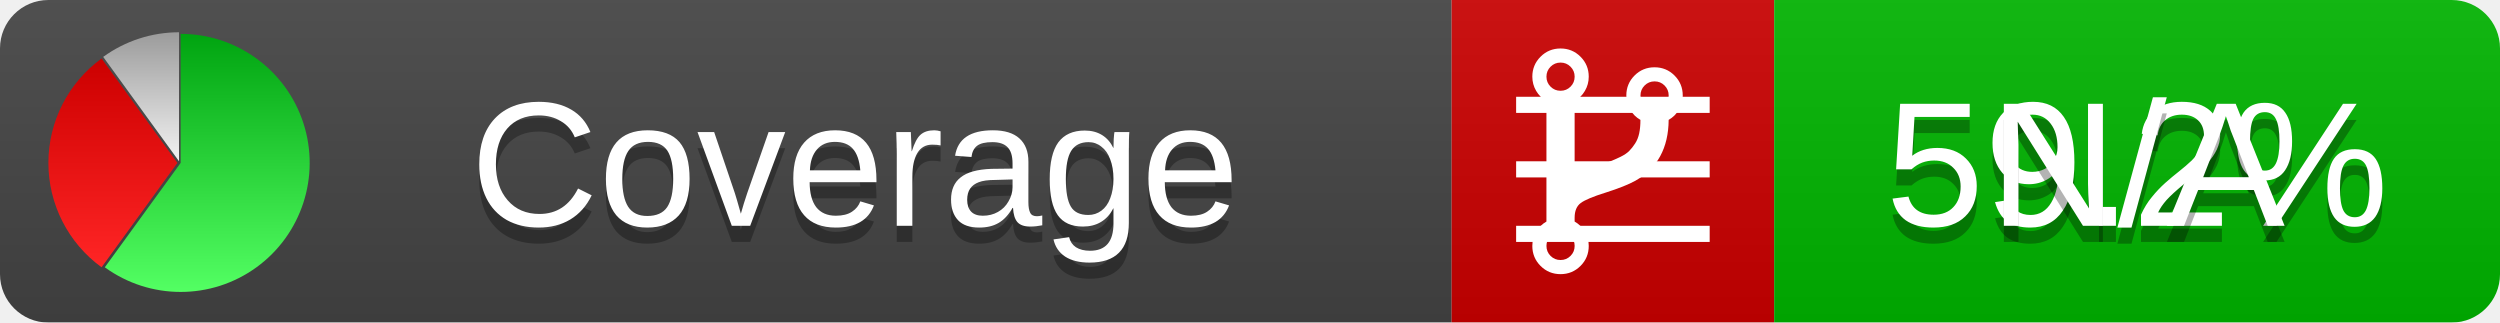
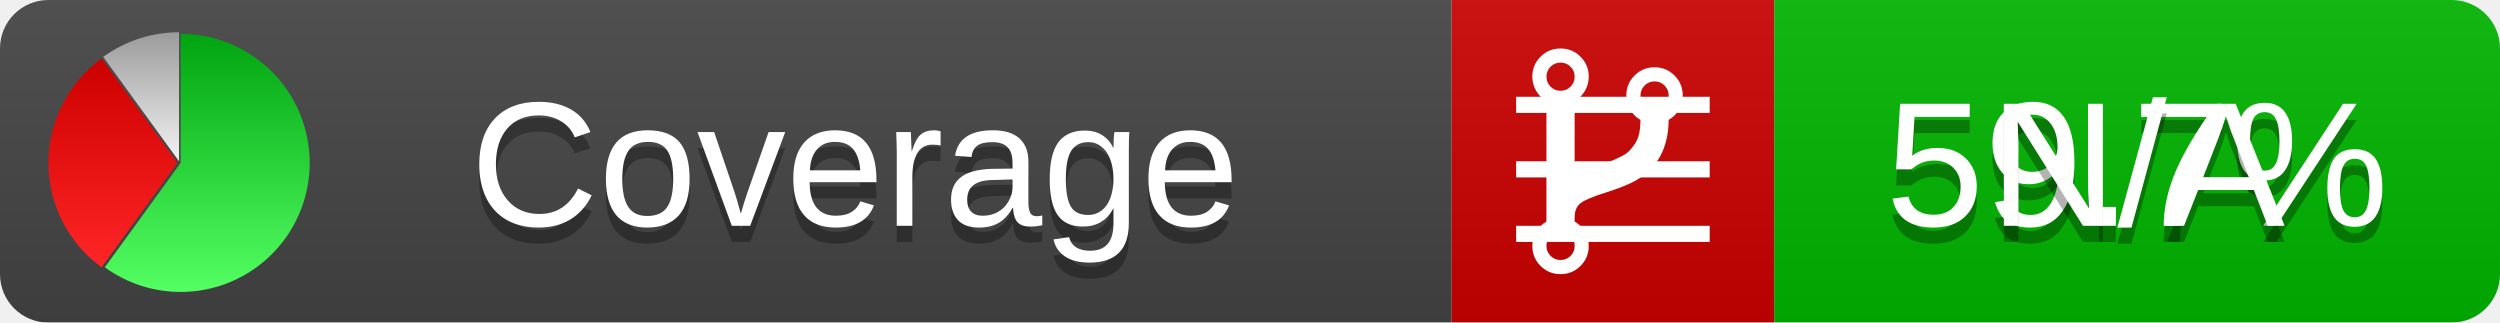
<svg xmlns="http://www.w3.org/2000/svg" xmlns:xlink="http://www.w3.org/1999/xlink" width="155" height="20">
  <style type="text/css">
          
            @keyframes fadeout {
              0 % { visibility: visible; opacity: 1; }
              40% { visibility: visible; opacity: 1; }
              50% { visibility: hidden; opacity: 0; }
              90% { visibility: hidden; opacity: 0; }
              100% { visibility: visible; opacity: 1; }
            }
            @keyframes fadein {
              0% { visibility: hidden; opacity: 0; }
              40% { visibility: hidden; opacity: 0; }
              50% { visibility: visible; opacity: 1; }
              90% { visibility: visible; opacity: 1; }
              100% { visibility: hidden; opacity: 0; }
            }
            .linecoverage {
                animation-duration: 10s;
                animation-name: fadeout;
                animation-iteration-count: infinite;
            }
            .branchcoverage {
                animation-duration: 10s;
                animation-name: fadein;
                animation-iteration-count: infinite;
            }
          
    </style>
  <defs>
    <linearGradient id="gradient" x2="0" y2="100%">
      <stop offset="0" stop-color="#bbb" stop-opacity=".1" />
      <stop offset="1" stop-opacity=".1" />
    </linearGradient>
    <linearGradient id="green" x2="0" y2="100%">
      <stop offset="0" stop-color="#00A410" />
      <stop offset="1" stop-color="#53FF63" />
    </linearGradient>
    <linearGradient id="red" x2="0" y2="100%">
      <stop offset="0" stop-color="#C00" />
      <stop offset="1" stop-color="#FF2525" />
    </linearGradient>
    <linearGradient id="gray" x2="0" y2="100%">
      <stop offset="0" stop-color="#9B9B9B" />
      <stop offset="1" stop-color="#F3F3F3" />
    </linearGradient>
    <mask id="mask">
      <rect width="155" height="20" rx="3" fill="#fff" />
    </mask>
    <g id="icon">
      <path style="fill:url(#green);" d="M205,202.5 l0,-200 a200,200 0 1,1 -117.558,361.803 z" />
      <path style="fill:url(#red);" d="M200,202.5 l-117.558,161.803 a200,200 0 0,1 0,-323.607 z" />
      <path style="fill:url(#gray);" d="M202.5,200 l-117.558,-161.803 a200,200 0 0,1 117.558,-38.196 z" />
    </g>
  </defs>
  <g mask="url(#mask)">
    <rect x="0" y="0" width="90" height="20" fill="#444" />
    <rect x="90" y="0" width="20" height="20" fill="#c00" />
    <rect x="110" y="0" width="45" height="20" fill="#00B600" />
    <rect x="0" y="0" width="155" height="20" fill="url(#gradient)" />
  </g>
  <g>
    <path class="linecoverage" stroke="#fff" d="M94 6.5 h12 M94 10.5 h12 M94 14.5 h12" />
    <path class="branchcoverage" fill="#fff" d="m 97.628,15.247 q 0,-0.364 -0.255,-0.619 -0.255,-0.255 -0.619,-0.255 -0.364,0 -0.619,0.255 -0.255,0.255 -0.255,0.619 0,0.364 0.255,0.619 0.255,0.255 0.619,0.255 0.364,0 0.619,-0.255 0.255,-0.255 0.255,-0.619 z m 0,-10.493 q 0,-0.364 -0.255,-0.619 -0.255,-0.255 -0.619,-0.255 -0.364,0 -0.619,0.255 -0.255,0.255 -0.255,0.619 0,0.364 0.255,0.619 0.255,0.255 0.619,0.255 0.364,0 0.619,-0.255 0.255,-0.255 0.255,-0.619 z m 5.83,1.166 q 0,-0.364 -0.255,-0.619 -0.255,-0.255 -0.619,-0.255 -0.364,0 -0.619,0.255 -0.255,0.255 -0.255,0.619 0,0.364 0.255,0.619 0.255,0.255 0.619,0.255 0.364,0 0.619,-0.255 0.255,-0.255 0.255,-0.619 z m 0.874,0 q 0,0.474 -0.237,0.879 -0.237,0.405 -0.638,0.633 -0.018,2.614 -2.059,3.771 -0.619,0.346 -1.849,0.738 -1.166,0.364 -1.544,0.647 -0.378,0.282 -0.378,0.911 l 0,0.237 q 0.401,0.228 0.638,0.633 0.237,0.405 0.237,0.879 0,0.729 -0.51,1.239 -0.51,0.51 -1.239,0.51 -0.729,0 -1.239,-0.51 -0.51,-0.51 -0.51,-1.239 0,-0.474 0.237,-0.879 0.237,-0.405 0.638,-0.633 l 0,-7.469 q -0.401,-0.228 -0.638,-0.633 -0.237,-0.405 -0.237,-0.879 0,-0.729 0.51,-1.239 0.51,-0.51 1.239,-0.51 0.729,0 1.239,0.51 0.51,0.51 0.51,1.239 0,0.474 -0.237,0.879 -0.237,0.405 -0.638,0.633 l 0,4.527 q 0.492,-0.237 1.403,-0.519 0.501,-0.155 0.797,-0.269 0.296,-0.114 0.642,-0.282 0.346,-0.169 0.537,-0.36 0.191,-0.191 0.369,-0.465 0.178,-0.273 0.255,-0.633 0.077,-0.36 0.077,-0.833 -0.401,-0.228 -0.638,-0.633 -0.237,-0.405 -0.237,-0.879 0,-0.729 0.51,-1.239 0.51,-0.51 1.239,-0.51 0.729,0 1.239,0.51 0.51,0.51 0.51,1.239 z" />
  </g>
  <g fill="#fff" text-anchor="middle" font-family="Verdana,Arial,Geneva,sans-serif" font-size="11">
    <a xlink:href="https://github.com/danielpalme/ReportGenerator" target="_top">
      <use xlink:href="#icon" transform="translate(3,2) scale(.04)" />
    </a>
    <text x="53" y="15" fill="#010101" fill-opacity=".3">Coverage</text>
    <text x="53" y="14" fill="#fff">Coverage</text>
-     <text class="linecoverage" x="132.5" y="15" fill="#010101" fill-opacity=".3">59.2%</text>
-     <text class="linecoverage" x="132.5" y="14">59.2%</text>
+     <text class="linecoverage" x="132.5" y="15" fill="#010101" fill-opacity=".3">59.7%</text>
+     <text class="linecoverage" x="132.5" y="14">59.7%</text>
    <text class="branchcoverage" x="132.5" y="15" fill="#010101" fill-opacity=".3">N/A</text>
    <text class="branchcoverage" x="132.5" y="14">N/A</text>
  </g>
  <g>
    <rect class="linecoverage" x="90" y="0" width="65" height="20" fill-opacity="0" />
    <rect class="branchcoverage" x="90" y="0" width="65" height="20" fill-opacity="0" />
  </g>
</svg>
